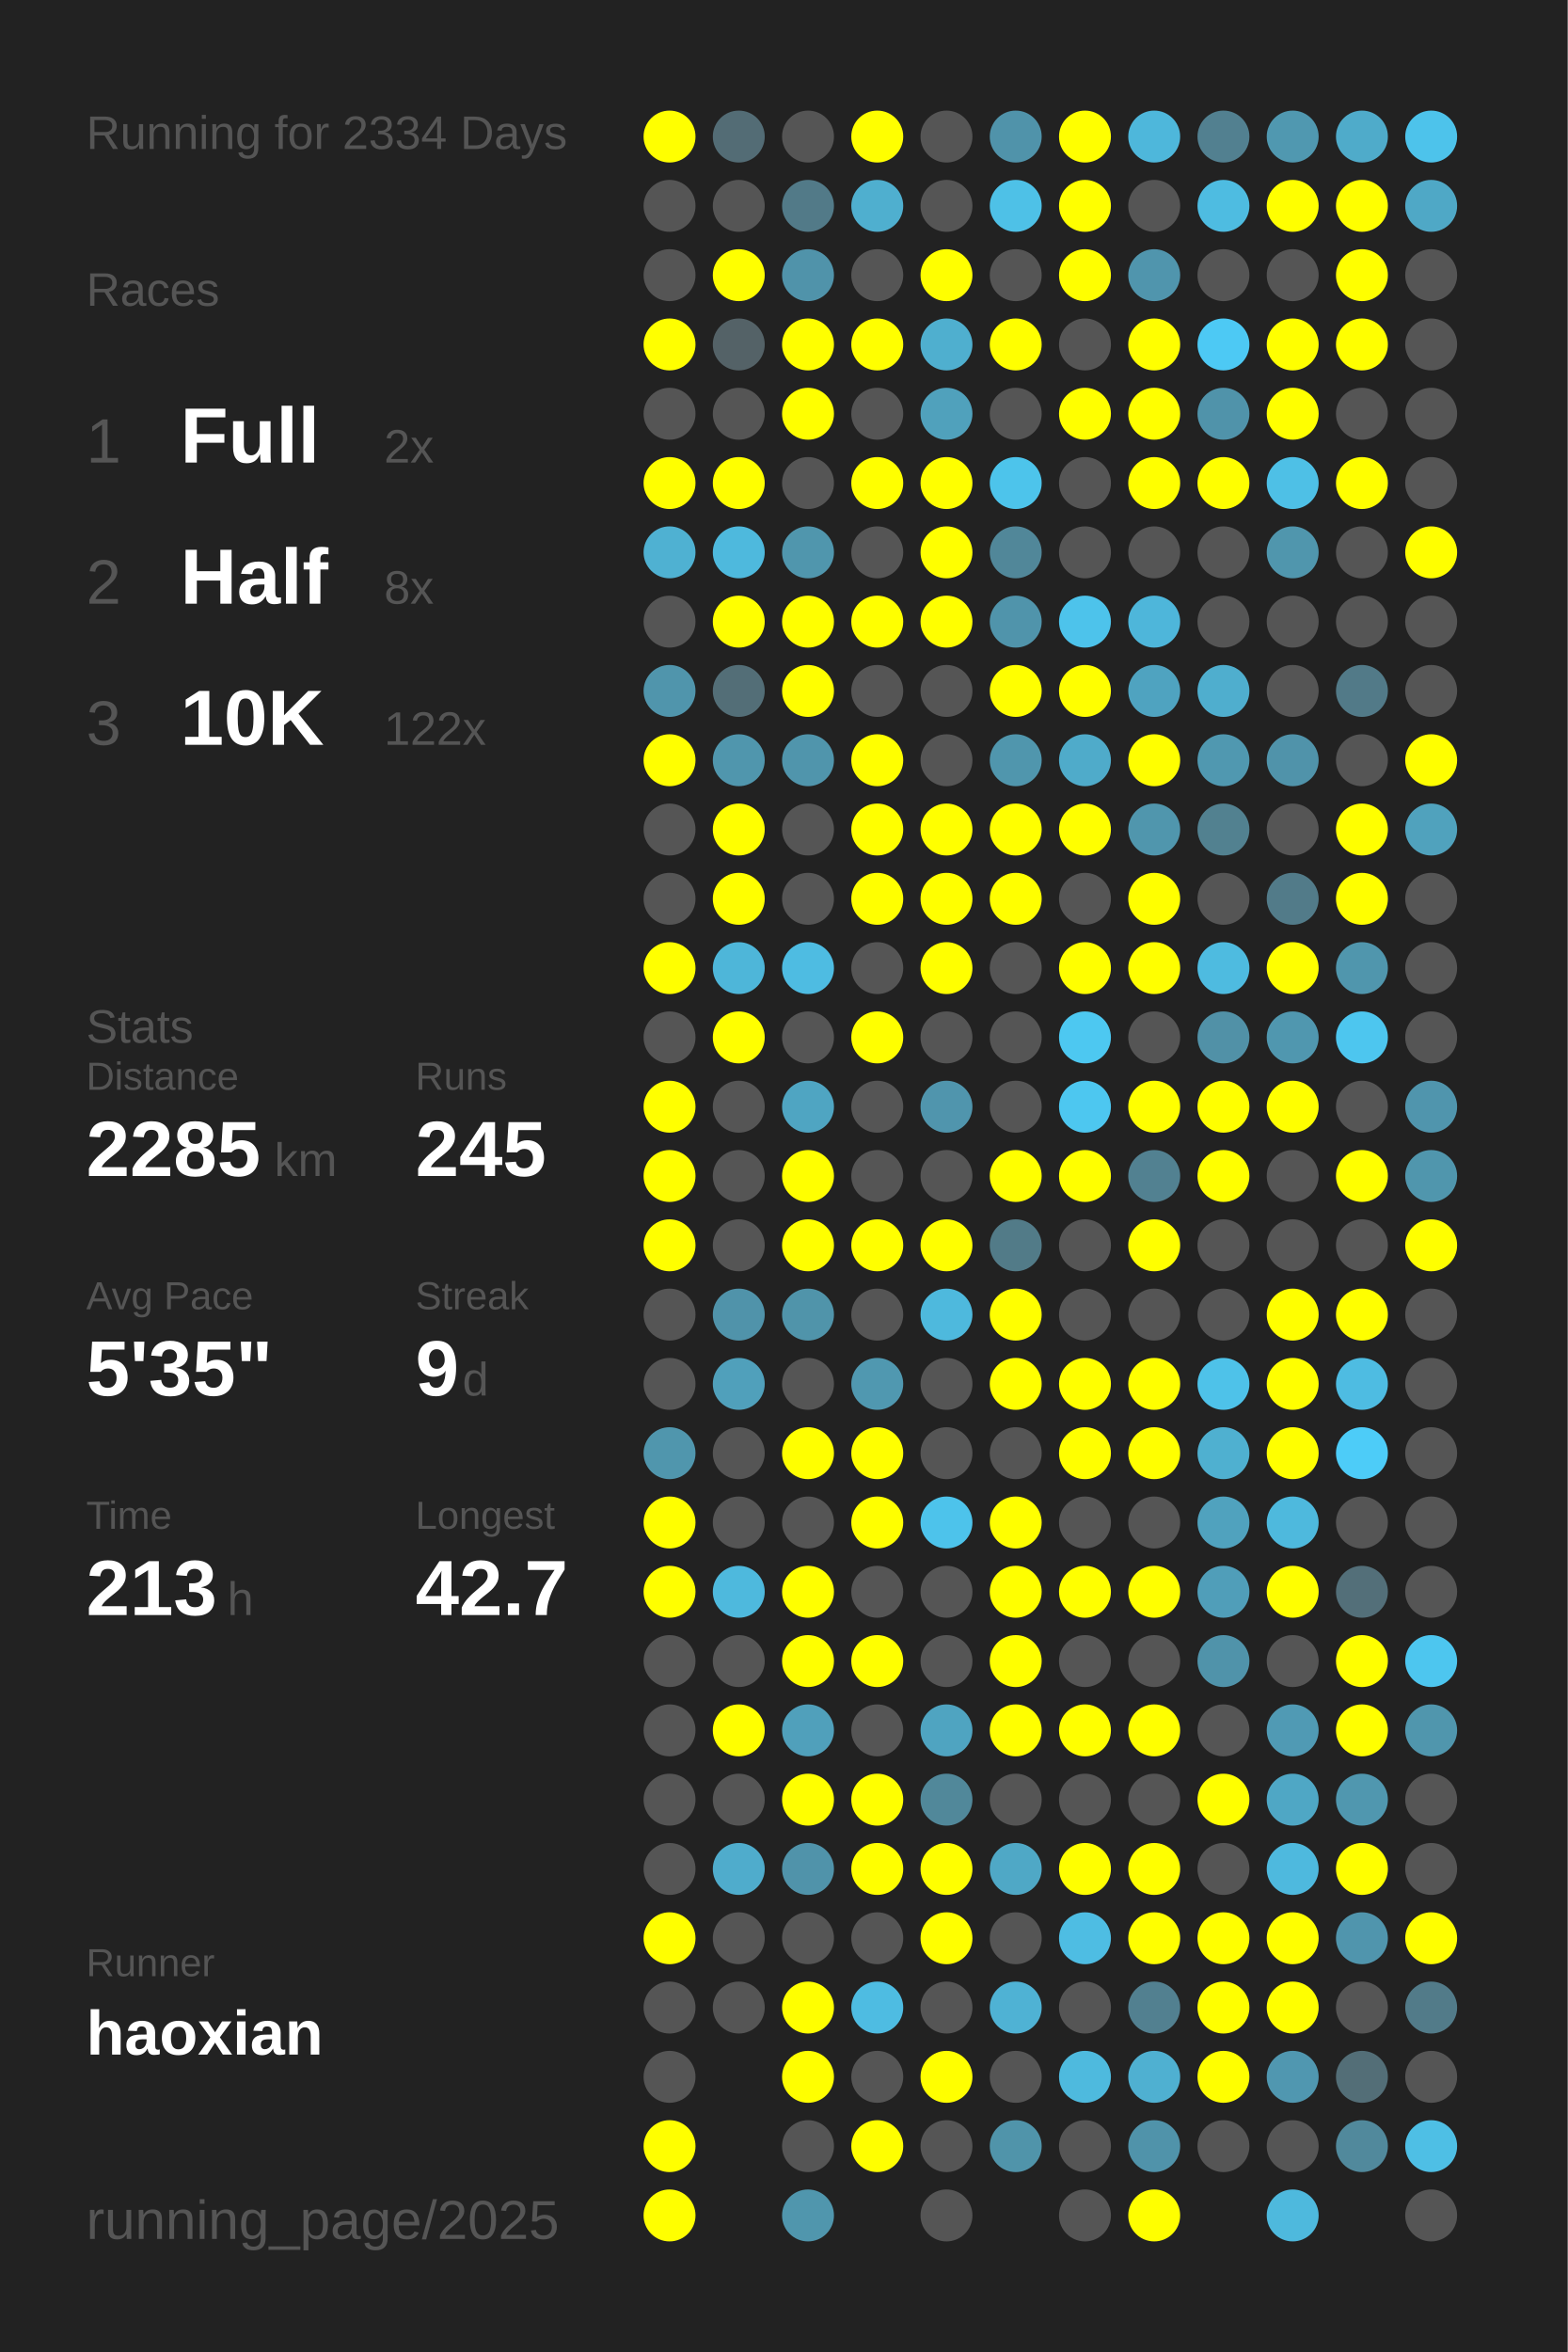
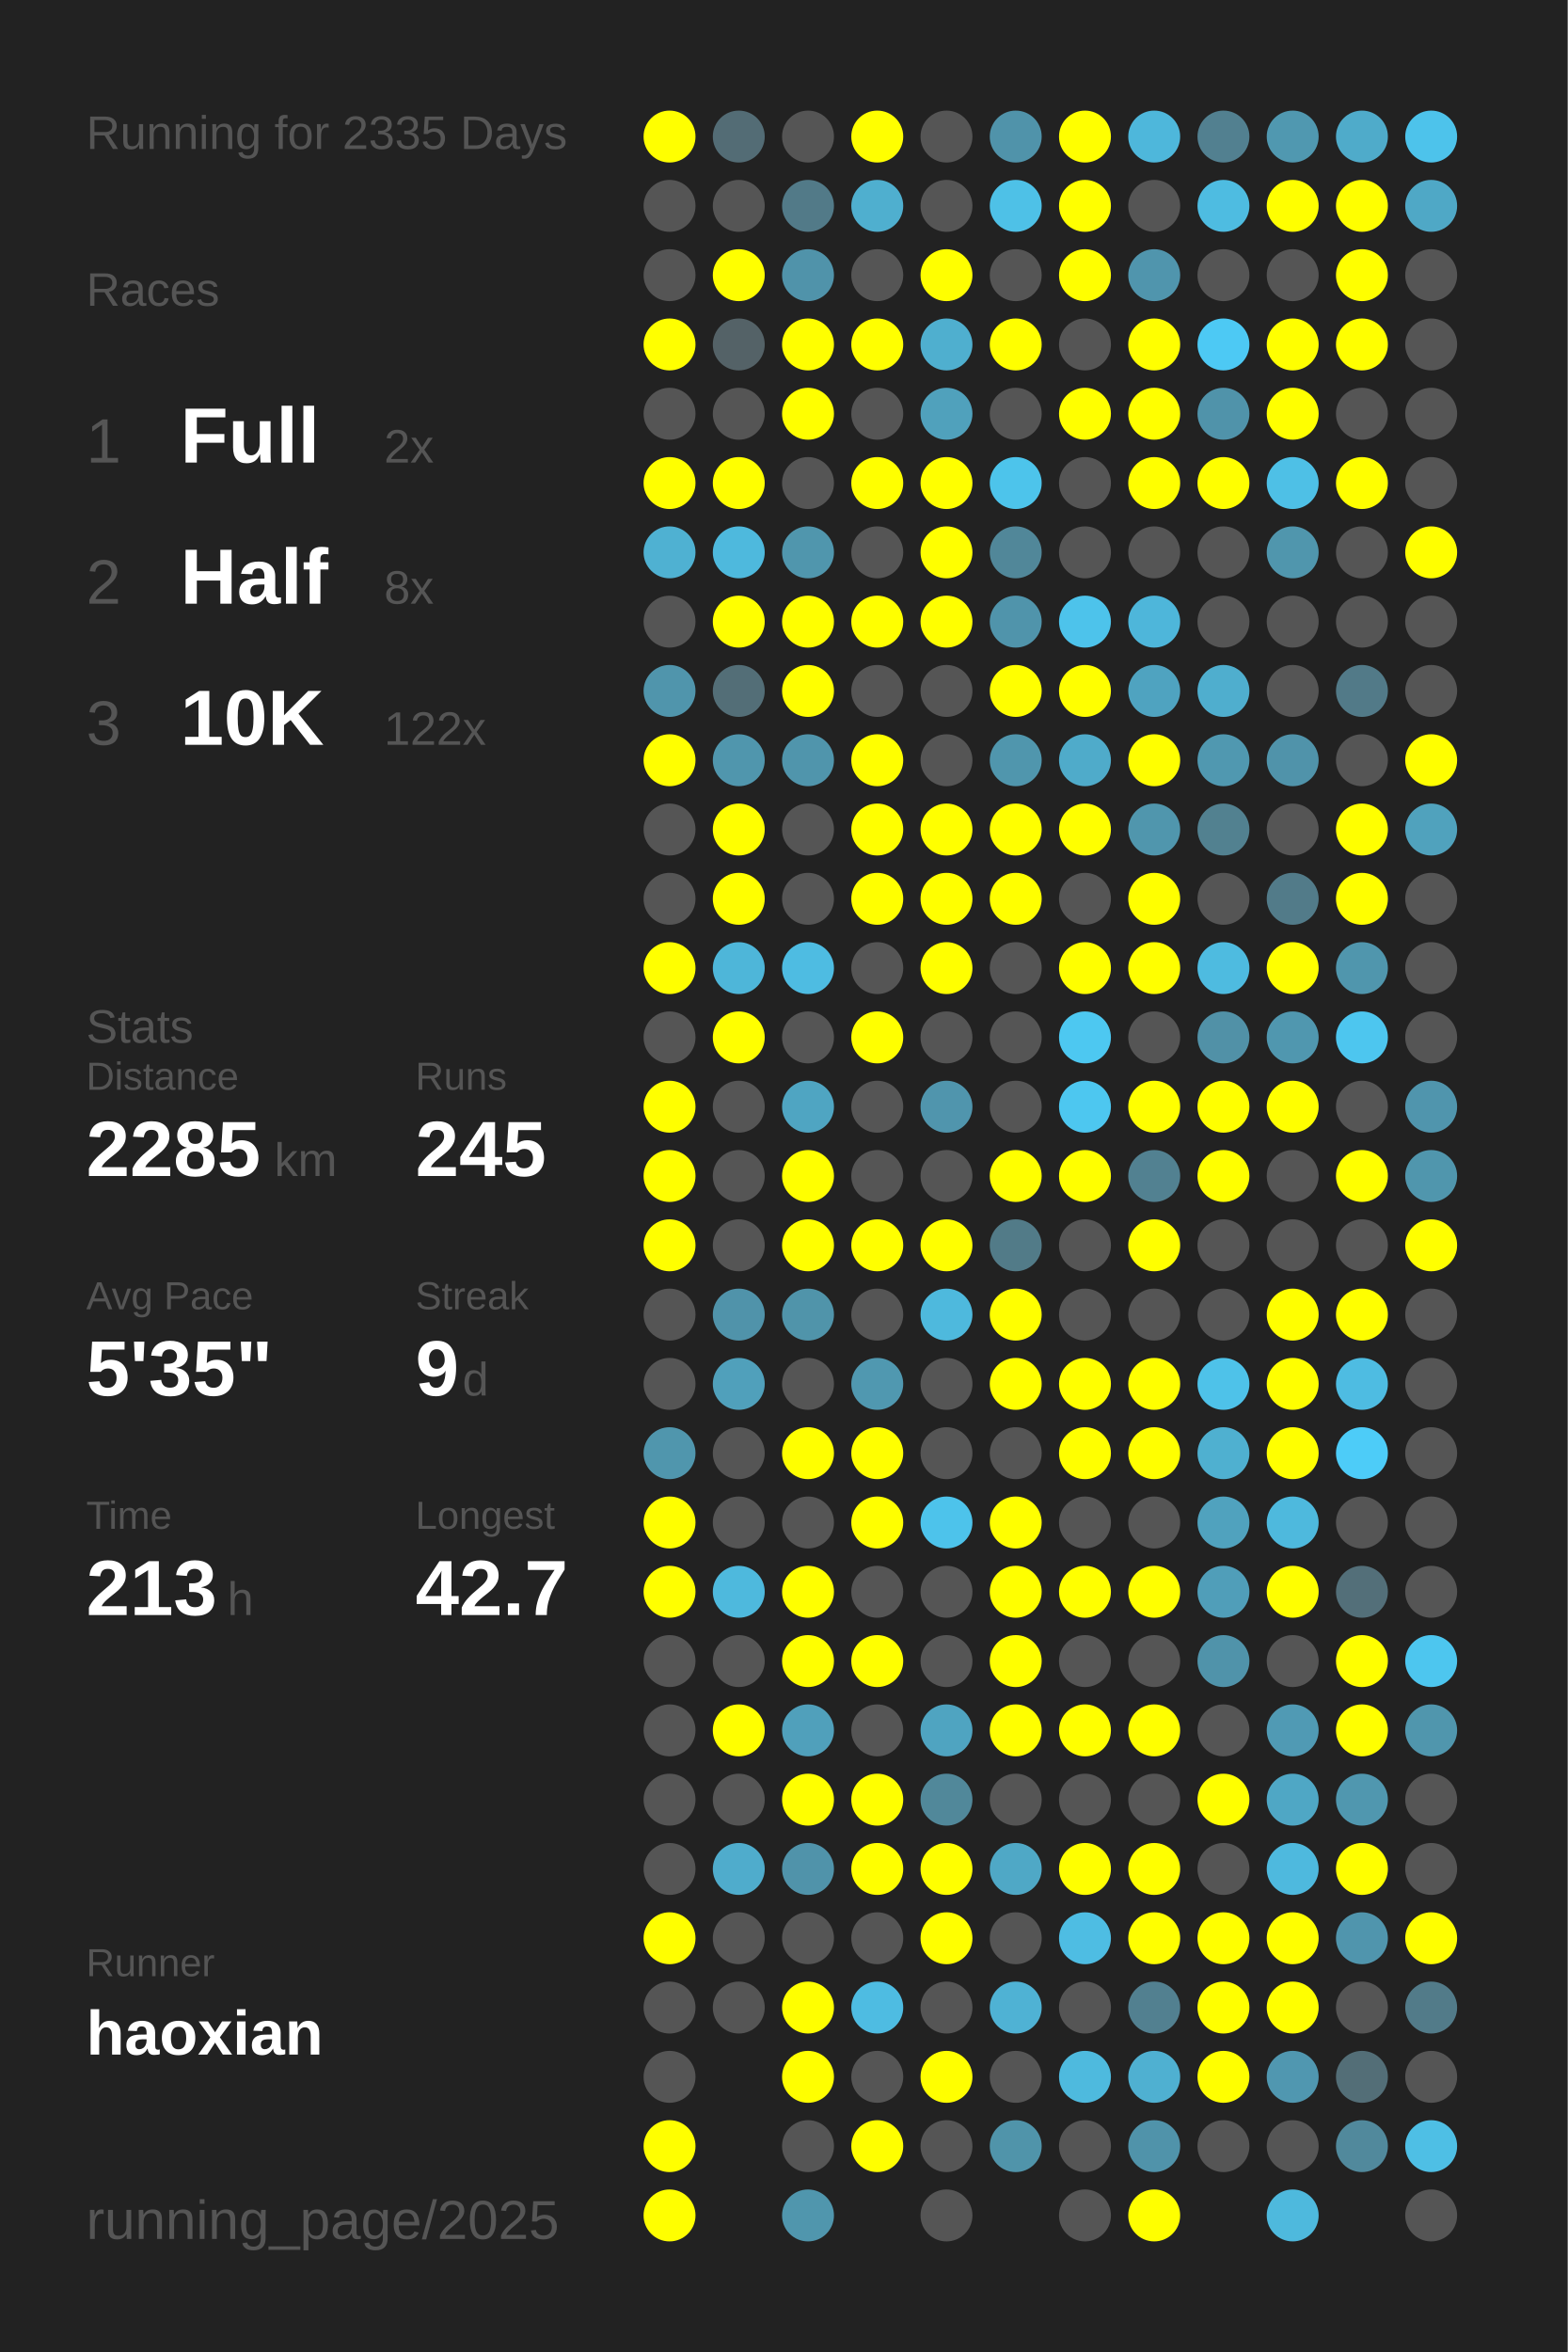
<svg xmlns="http://www.w3.org/2000/svg" baseProfile="full" height="300mm" version="1.1" viewBox="0,0,200,300" width="200mm">
  <defs />
  <rect fill="#222222" height="300" width="200" x="0" y="0" />
-   <text fill="#555555" style="font-size:6px; font-family:Arial;" x="11" y="19">Running for 2334 Days</text>
+   <text fill="#555555" style="font-size:6px; font-family:Arial;" x="11" y="19">Running for 2335 Days</text>
  <text fill="#555555" style="font-size:6px; font-family:Arial;" x="11" y="39">Races</text>
  <text fill="#555555" style="font-size:8px; font-family:Arial;" x="11" y="59">1</text>
  <text fill="#FFFFFF" style="font-size:10px; font-family:Arial; font-weight:bold;" x="23" y="59">Full</text>
  <text fill="#555555" style="font-size:6px; font-family:Arial;" x="49" y="59">2x</text>
  <text fill="#555555" style="font-size:8px; font-family:Arial;" x="11" y="77">2</text>
  <text fill="#FFFFFF" style="font-size:10px; font-family:Arial; font-weight:bold;" x="23" y="77">Half</text>
  <text fill="#555555" style="font-size:6px; font-family:Arial;" x="49" y="77">8x</text>
  <text fill="#555555" style="font-size:8px; font-family:Arial;" x="11" y="95">3</text>
  <text fill="#FFFFFF" style="font-size:10px; font-family:Arial; font-weight:bold;" x="23" y="95">10K</text>
  <text fill="#555555" style="font-size:6px; font-family:Arial;" x="49" y="95">122x</text>
  <text fill="#555555" style="font-size:6px; font-family:Arial;" x="11" y="133">Stats</text>
  <text fill="#555555" style="font-size:5px; font-family:Arial;" x="11" y="139">Distance</text>
  <text fill="#FFFFFF" style="font-size:10px; font-family:Arial; font-weight:bold;" x="11" y="150">2285</text>
  <text fill="#555555" style="font-size:6px; font-family:Arial;" x="35" y="150">km</text>
  <text fill="#555555" style="font-size:5px; font-family:Arial;" x="53" y="139">Runs</text>
  <text fill="#FFFFFF" style="font-size:10px; font-family:Arial; font-weight:bold;" x="53" y="150">245</text>
  <text fill="#555555" style="font-size:5px; font-family:Arial;" x="11" y="167">Avg Pace</text>
  <text fill="#FFFFFF" style="font-size:10px; font-family:Arial; font-weight:bold;" x="11" y="178">5'35"</text>
  <text fill="#555555" style="font-size:5px; font-family:Arial;" x="53" y="167">Streak</text>
  <text fill="#FFFFFF" style="font-size:10px; font-family:Arial; font-weight:bold;" x="53" y="178">9</text>
  <text fill="#555555" style="font-size:6px; font-family:Arial;" x="59" y="178">d</text>
  <text fill="#555555" style="font-size:5px; font-family:Arial;" x="11" y="195">Time</text>
  <text fill="#FFFFFF" style="font-size:10px; font-family:Arial; font-weight:bold;" x="11" y="206">213</text>
  <text fill="#555555" style="font-size:6px; font-family:Arial;" x="29" y="206">h</text>
  <text fill="#555555" style="font-size:5px; font-family:Arial;" x="53" y="195">Longest</text>
  <text fill="#FFFFFF" style="font-size:10px; font-family:Arial; font-weight:bold;" x="53" y="206">42.7</text>
  <text fill="#555555" style="font-size:5px; font-family:Arial;" x="11" y="252.065">Runner</text>
  <text fill="#FFFFFF" style="font-size:8px; font-family:Arial; font-weight:bold;" x="11" y="262.065">haoxian</text>
  <text fill="#555555" style="font-size:7px; font-family:Arial;" x="11" y="285.581">running_page/2025</text>
  <circle cx="85.417" cy="17.419" fill="#FFFF00" r="3.312" />
  <circle cx="85.417" cy="26.258" fill="#555555" r="3.312" />
  <circle cx="85.417" cy="35.097" fill="#555555" r="3.312" />
  <circle cx="85.417" cy="43.935" fill="#FFFF00" r="3.312" />
  <circle cx="85.417" cy="52.774" fill="#555555" r="3.312" />
  <circle cx="85.417" cy="61.613" fill="#FFFF00" r="3.312" />
  <circle cx="85.417" cy="70.452" fill="#4fb1d2" r="3.312" />
  <circle cx="85.417" cy="79.29" fill="#555555" r="3.312" />
  <circle cx="85.417" cy="88.129" fill="#5095ac" r="3.312" />
  <circle cx="85.417" cy="96.968" fill="#FFFF00" r="3.312" />
  <circle cx="85.417" cy="105.806" fill="#555555" r="3.312" />
  <circle cx="85.417" cy="114.645" fill="#555555" r="3.312" />
  <circle cx="85.417" cy="123.484" fill="#FFFF00" r="3.312" />
  <circle cx="85.417" cy="132.323" fill="#555555" r="3.312" />
  <circle cx="85.417" cy="141.161" fill="#FFFF00" r="3.312" />
  <circle cx="85.417" cy="150" fill="#FFFF00" r="3.312" />
  <circle cx="85.417" cy="158.839" fill="#FFFF00" r="3.312" />
  <circle cx="85.417" cy="167.677" fill="#555555" r="3.312" />
  <circle cx="85.417" cy="176.516" fill="#555555" r="3.312" />
  <circle cx="85.417" cy="185.355" fill="#5096ad" r="3.312" />
  <circle cx="85.417" cy="194.194" fill="#FFFF00" r="3.312" />
  <circle cx="85.417" cy="203.032" fill="#FFFF00" r="3.312" />
  <circle cx="85.417" cy="211.871" fill="#555555" r="3.312" />
  <circle cx="85.417" cy="220.71" fill="#555555" r="3.312" />
  <circle cx="85.417" cy="229.548" fill="#555555" r="3.312" />
  <circle cx="85.417" cy="238.387" fill="#555555" r="3.312" />
  <circle cx="85.417" cy="247.226" fill="#FFFF00" r="3.312" />
  <circle cx="85.417" cy="256.065" fill="#555555" r="3.312" />
  <circle cx="85.417" cy="264.903" fill="#555555" r="3.312" />
  <circle cx="85.417" cy="273.742" fill="#FFFF00" r="3.312" />
  <circle cx="85.417" cy="282.581" fill="#FFFF00" r="3.312" />
  <circle cx="94.25" cy="17.419" fill="#536c75" r="3.312" />
  <circle cx="94.25" cy="26.258" fill="#555555" r="3.312" />
  <circle cx="94.25" cy="35.097" fill="#FFFF00" r="3.312" />
  <circle cx="94.25" cy="43.935" fill="#546267" r="3.312" />
  <circle cx="94.25" cy="52.774" fill="#555555" r="3.312" />
  <circle cx="94.25" cy="61.613" fill="#FFFF00" r="3.312" />
  <circle cx="94.25" cy="70.452" fill="#4eb9dd" r="3.312" />
  <circle cx="94.25" cy="79.29" fill="#FFFF00" r="3.312" />
  <circle cx="94.25" cy="88.129" fill="#536e77" r="3.312" />
  <circle cx="94.25" cy="96.968" fill="#5096ad" r="3.312" />
  <circle cx="94.25" cy="105.806" fill="#FFFF00" r="3.312" />
  <circle cx="94.25" cy="114.645" fill="#FFFF00" r="3.312" />
  <circle cx="94.25" cy="123.484" fill="#4eb6d9" r="3.312" />
  <circle cx="94.25" cy="132.323" fill="#FFFF00" r="3.312" />
  <circle cx="94.25" cy="141.161" fill="#555555" r="3.312" />
  <circle cx="94.25" cy="150" fill="#555555" r="3.312" />
  <circle cx="94.25" cy="158.839" fill="#555555" r="3.312" />
  <circle cx="94.25" cy="167.677" fill="#5093aa" r="3.312" />
  <circle cx="94.25" cy="176.516" fill="#50a0bb" r="3.312" />
  <circle cx="94.25" cy="185.355" fill="#555555" r="3.312" />
  <circle cx="94.25" cy="194.194" fill="#555555" r="3.312" />
  <circle cx="94.25" cy="203.032" fill="#4eb9dd" r="3.312" />
  <circle cx="94.25" cy="211.871" fill="#555555" r="3.312" />
  <circle cx="94.25" cy="220.71" fill="#FFFF00" r="3.312" />
  <circle cx="94.25" cy="229.548" fill="#555555" r="3.312" />
  <circle cx="94.25" cy="238.387" fill="#4faccc" r="3.312" />
  <circle cx="94.25" cy="247.226" fill="#555555" r="3.312" />
  <circle cx="94.25" cy="256.065" fill="#555555" r="3.312" />
  <circle cx="103.083" cy="17.419" fill="#555555" r="3.312" />
  <circle cx="103.083" cy="26.258" fill="#527a88" r="3.312" />
  <circle cx="103.083" cy="35.097" fill="#5093aa" r="3.312" />
  <circle cx="103.083" cy="43.935" fill="#FFFF00" r="3.312" />
  <circle cx="103.083" cy="52.774" fill="#FFFF00" r="3.312" />
  <circle cx="103.083" cy="61.613" fill="#555555" r="3.312" />
  <circle cx="103.083" cy="70.452" fill="#5096ad" r="3.312" />
  <circle cx="103.083" cy="79.29" fill="#FFFF00" r="3.312" />
  <circle cx="103.083" cy="88.129" fill="#FFFF00" r="3.312" />
  <circle cx="103.083" cy="96.968" fill="#5095ac" r="3.312" />
  <circle cx="103.083" cy="105.806" fill="#555555" r="3.312" />
  <circle cx="103.083" cy="114.645" fill="#555555" r="3.312" />
  <circle cx="103.083" cy="123.484" fill="#4ebce2" r="3.312" />
  <circle cx="103.083" cy="132.323" fill="#555555" r="3.312" />
  <circle cx="103.083" cy="141.161" fill="#4fa5c2" r="3.312" />
  <circle cx="103.083" cy="150" fill="#FFFF00" r="3.312" />
  <circle cx="103.083" cy="158.839" fill="#FFFF00" r="3.312" />
  <circle cx="103.083" cy="167.677" fill="#5094aa" r="3.312" />
  <circle cx="103.083" cy="176.516" fill="#555555" r="3.312" />
  <circle cx="103.083" cy="185.355" fill="#FFFF00" r="3.312" />
  <circle cx="103.083" cy="194.194" fill="#555555" r="3.312" />
  <circle cx="103.083" cy="203.032" fill="#FFFF00" r="3.312" />
  <circle cx="103.083" cy="211.871" fill="#FFFF00" r="3.312" />
  <circle cx="103.083" cy="220.71" fill="#50a0bb" r="3.312" />
  <circle cx="103.083" cy="229.548" fill="#FFFF00" r="3.312" />
  <circle cx="103.083" cy="238.387" fill="#5093aa" r="3.312" />
  <circle cx="103.083" cy="247.226" fill="#555555" r="3.312" />
  <circle cx="103.083" cy="256.065" fill="#FFFF00" r="3.312" />
  <circle cx="103.083" cy="264.903" fill="#FFFF00" r="3.312" />
  <circle cx="103.083" cy="273.742" fill="#555555" r="3.312" />
  <circle cx="103.083" cy="282.581" fill="#5096ad" r="3.312" />
  <circle cx="111.917" cy="17.419" fill="#FFFF00" r="3.312" />
  <circle cx="111.917" cy="26.258" fill="#4fafcf" r="3.312" />
  <circle cx="111.917" cy="35.097" fill="#555555" r="3.312" />
  <circle cx="111.917" cy="43.935" fill="#FFFF00" r="3.312" />
  <circle cx="111.917" cy="52.774" fill="#555555" r="3.312" />
  <circle cx="111.917" cy="61.613" fill="#FFFF00" r="3.312" />
  <circle cx="111.917" cy="70.452" fill="#555555" r="3.312" />
  <circle cx="111.917" cy="79.29" fill="#FFFF00" r="3.312" />
  <circle cx="111.917" cy="88.129" fill="#555555" r="3.312" />
  <circle cx="111.917" cy="96.968" fill="#FFFF00" r="3.312" />
  <circle cx="111.917" cy="105.806" fill="#FFFF00" r="3.312" />
  <circle cx="111.917" cy="114.645" fill="#FFFF00" r="3.312" />
  <circle cx="111.917" cy="123.484" fill="#555555" r="3.312" />
  <circle cx="111.917" cy="132.323" fill="#FFFF00" r="3.312" />
  <circle cx="111.917" cy="141.161" fill="#555555" r="3.312" />
  <circle cx="111.917" cy="150" fill="#555555" r="3.312" />
  <circle cx="111.917" cy="158.839" fill="#FFFF00" r="3.312" />
  <circle cx="111.917" cy="167.677" fill="#555555" r="3.312" />
  <circle cx="111.917" cy="176.516" fill="#5098b0" r="3.312" />
  <circle cx="111.917" cy="185.355" fill="#FFFF00" r="3.312" />
  <circle cx="111.917" cy="194.194" fill="#FFFF00" r="3.312" />
  <circle cx="111.917" cy="203.032" fill="#555555" r="3.312" />
  <circle cx="111.917" cy="211.871" fill="#FFFF00" r="3.312" />
  <circle cx="111.917" cy="220.71" fill="#555555" r="3.312" />
  <circle cx="111.917" cy="229.548" fill="#FFFF00" r="3.312" />
  <circle cx="111.917" cy="238.387" fill="#FFFF00" r="3.312" />
  <circle cx="111.917" cy="247.226" fill="#555555" r="3.312" />
  <circle cx="111.917" cy="256.065" fill="#4ebce2" r="3.312" />
  <circle cx="111.917" cy="264.903" fill="#555555" r="3.312" />
  <circle cx="111.917" cy="273.742" fill="#FFFF00" r="3.312" />
  <circle cx="120.75" cy="17.419" fill="#555555" r="3.312" />
  <circle cx="120.75" cy="26.258" fill="#555555" r="3.312" />
  <circle cx="120.75" cy="35.097" fill="#FFFF00" r="3.312" />
  <circle cx="120.75" cy="43.935" fill="#4fafcf" r="3.312" />
  <circle cx="120.75" cy="52.774" fill="#50a1bc" r="3.312" />
  <circle cx="120.75" cy="61.613" fill="#FFFF00" r="3.312" />
  <circle cx="120.75" cy="70.452" fill="#FFFF00" r="3.312" />
  <circle cx="120.75" cy="79.29" fill="#FFFF00" r="3.312" />
  <circle cx="120.75" cy="88.129" fill="#555555" r="3.312" />
  <circle cx="120.75" cy="96.968" fill="#555555" r="3.312" />
  <circle cx="120.75" cy="105.806" fill="#FFFF00" r="3.312" />
  <circle cx="120.75" cy="114.645" fill="#FFFF00" r="3.312" />
  <circle cx="120.75" cy="123.484" fill="#FFFF00" r="3.312" />
  <circle cx="120.75" cy="132.323" fill="#555555" r="3.312" />
  <circle cx="120.75" cy="141.161" fill="#5095ad" r="3.312" />
  <circle cx="120.75" cy="150" fill="#555555" r="3.312" />
  <circle cx="120.75" cy="158.839" fill="#FFFF00" r="3.312" />
  <circle cx="120.75" cy="167.677" fill="#4eb9dd" r="3.312" />
  <circle cx="120.75" cy="176.516" fill="#555555" r="3.312" />
  <circle cx="120.75" cy="185.355" fill="#555555" r="3.312" />
  <circle cx="120.75" cy="194.194" fill="#4dc3eb" r="3.312" />
  <circle cx="120.75" cy="203.032" fill="#555555" r="3.312" />
  <circle cx="120.75" cy="211.871" fill="#555555" r="3.312" />
  <circle cx="120.75" cy="220.71" fill="#4fa4c1" r="3.312" />
  <circle cx="120.75" cy="229.548" fill="#51889a" r="3.312" />
  <circle cx="120.75" cy="238.387" fill="#FFFF00" r="3.312" />
  <circle cx="120.75" cy="247.226" fill="#FFFF00" r="3.312" />
  <circle cx="120.75" cy="256.065" fill="#555555" r="3.312" />
  <circle cx="120.75" cy="264.903" fill="#FFFF00" r="3.312" />
  <circle cx="120.75" cy="273.742" fill="#555555" r="3.312" />
  <circle cx="120.75" cy="282.581" fill="#555555" r="3.312" />
  <circle cx="129.583" cy="17.419" fill="#5093aa" r="3.312" />
  <circle cx="129.583" cy="26.258" fill="#4ec1e7" r="3.312" />
  <circle cx="129.583" cy="35.097" fill="#555555" r="3.312" />
  <circle cx="129.583" cy="43.935" fill="#FFFF00" r="3.312" />
  <circle cx="129.583" cy="52.774" fill="#555555" r="3.312" />
  <circle cx="129.583" cy="61.613" fill="#4dc4eb" r="3.312" />
  <circle cx="129.583" cy="70.452" fill="#518799" r="3.312" />
  <circle cx="129.583" cy="79.29" fill="#5094ab" r="3.312" />
  <circle cx="129.583" cy="88.129" fill="#FFFF00" r="3.312" />
  <circle cx="129.583" cy="96.968" fill="#5096ad" r="3.312" />
  <circle cx="129.583" cy="105.806" fill="#FFFF00" r="3.312" />
  <circle cx="129.583" cy="114.645" fill="#FFFF00" r="3.312" />
  <circle cx="129.583" cy="123.484" fill="#555555" r="3.312" />
  <circle cx="129.583" cy="132.323" fill="#555555" r="3.312" />
  <circle cx="129.583" cy="141.161" fill="#555555" r="3.312" />
  <circle cx="129.583" cy="150" fill="#FFFF00" r="3.312" />
  <circle cx="129.583" cy="158.839" fill="#527b88" r="3.312" />
  <circle cx="129.583" cy="167.677" fill="#FFFF00" r="3.312" />
  <circle cx="129.583" cy="176.516" fill="#FFFF00" r="3.312" />
  <circle cx="129.583" cy="185.355" fill="#555555" r="3.312" />
  <circle cx="129.583" cy="194.194" fill="#FFFF00" r="3.312" />
  <circle cx="129.583" cy="203.032" fill="#FFFF00" r="3.312" />
  <circle cx="129.583" cy="211.871" fill="#FFFF00" r="3.312" />
  <circle cx="129.583" cy="220.71" fill="#FFFF00" r="3.312" />
  <circle cx="129.583" cy="229.548" fill="#555555" r="3.312" />
  <circle cx="129.583" cy="238.387" fill="#4fa8c6" r="3.312" />
  <circle cx="129.583" cy="247.226" fill="#555555" r="3.312" />
  <circle cx="129.583" cy="256.065" fill="#4fb2d4" r="3.312" />
  <circle cx="129.583" cy="264.903" fill="#555555" r="3.312" />
  <circle cx="129.583" cy="273.742" fill="#5094aa" r="3.312" />
  <circle cx="138.417" cy="17.419" fill="#FFFF00" r="3.312" />
  <circle cx="138.417" cy="26.258" fill="#FFFF00" r="3.312" />
  <circle cx="138.417" cy="35.097" fill="#FFFF00" r="3.312" />
  <circle cx="138.417" cy="43.935" fill="#555555" r="3.312" />
  <circle cx="138.417" cy="52.774" fill="#FFFF00" r="3.312" />
  <circle cx="138.417" cy="61.613" fill="#555555" r="3.312" />
  <circle cx="138.417" cy="70.452" fill="#555555" r="3.312" />
  <circle cx="138.417" cy="79.29" fill="#4dc3eb" r="3.312" />
  <circle cx="138.417" cy="88.129" fill="#FFFF00" r="3.312" />
  <circle cx="138.417" cy="96.968" fill="#4fabca" r="3.312" />
  <circle cx="138.417" cy="105.806" fill="#FFFF00" r="3.312" />
  <circle cx="138.417" cy="114.645" fill="#555555" r="3.312" />
  <circle cx="138.417" cy="123.484" fill="#FFFF00" r="3.312" />
  <circle cx="138.417" cy="132.323" fill="#4dc8f1" r="3.312" />
  <circle cx="138.417" cy="141.161" fill="#4dc7f0" r="3.312" />
  <circle cx="138.417" cy="150" fill="#FFFF00" r="3.312" />
  <circle cx="138.417" cy="158.839" fill="#555555" r="3.312" />
  <circle cx="138.417" cy="167.677" fill="#555555" r="3.312" />
  <circle cx="138.417" cy="176.516" fill="#FFFF00" r="3.312" />
  <circle cx="138.417" cy="185.355" fill="#FFFF00" r="3.312" />
  <circle cx="138.417" cy="194.194" fill="#555555" r="3.312" />
  <circle cx="138.417" cy="203.032" fill="#FFFF00" r="3.312" />
  <circle cx="138.417" cy="211.871" fill="#555555" r="3.312" />
  <circle cx="138.417" cy="220.71" fill="#FFFF00" r="3.312" />
  <circle cx="138.417" cy="229.548" fill="#555555" r="3.312" />
  <circle cx="138.417" cy="238.387" fill="#FFFF00" r="3.312" />
  <circle cx="138.417" cy="247.226" fill="#4ebde3" r="3.312" />
  <circle cx="138.417" cy="256.065" fill="#555555" r="3.312" />
  <circle cx="138.417" cy="264.903" fill="#4ebade" r="3.312" />
  <circle cx="138.417" cy="273.742" fill="#555555" r="3.312" />
  <circle cx="138.417" cy="282.581" fill="#555555" r="3.312" />
  <circle cx="147.25" cy="17.419" fill="#4eb7db" r="3.312" />
  <circle cx="147.25" cy="26.258" fill="#555555" r="3.312" />
  <circle cx="147.25" cy="35.097" fill="#5095ad" r="3.312" />
  <circle cx="147.25" cy="43.935" fill="#FFFF00" r="3.312" />
  <circle cx="147.25" cy="52.774" fill="#FFFF00" r="3.312" />
  <circle cx="147.25" cy="61.613" fill="#FFFF00" r="3.312" />
  <circle cx="147.25" cy="70.452" fill="#555555" r="3.312" />
  <circle cx="147.25" cy="79.29" fill="#4eb6da" r="3.312" />
  <circle cx="147.25" cy="88.129" fill="#4fa3c0" r="3.312" />
  <circle cx="147.25" cy="96.968" fill="#FFFF00" r="3.312" />
  <circle cx="147.25" cy="105.806" fill="#5096ad" r="3.312" />
  <circle cx="147.25" cy="114.645" fill="#FFFF00" r="3.312" />
  <circle cx="147.25" cy="123.484" fill="#FFFF00" r="3.312" />
  <circle cx="147.25" cy="132.323" fill="#555555" r="3.312" />
  <circle cx="147.25" cy="141.161" fill="#FFFF00" r="3.312" />
  <circle cx="147.25" cy="150" fill="#528191" r="3.312" />
  <circle cx="147.25" cy="158.839" fill="#FFFF00" r="3.312" />
  <circle cx="147.25" cy="167.677" fill="#555555" r="3.312" />
  <circle cx="147.25" cy="176.516" fill="#FFFF00" r="3.312" />
  <circle cx="147.25" cy="185.355" fill="#FFFF00" r="3.312" />
  <circle cx="147.25" cy="194.194" fill="#555555" r="3.312" />
  <circle cx="147.25" cy="203.032" fill="#FFFF00" r="3.312" />
  <circle cx="147.25" cy="211.871" fill="#555555" r="3.312" />
  <circle cx="147.25" cy="220.71" fill="#FFFF00" r="3.312" />
  <circle cx="147.25" cy="229.548" fill="#555555" r="3.312" />
  <circle cx="147.25" cy="238.387" fill="#FFFF00" r="3.312" />
  <circle cx="147.25" cy="247.226" fill="#FFFF00" r="3.312" />
  <circle cx="147.25" cy="256.065" fill="#528090" r="3.312" />
  <circle cx="147.25" cy="264.903" fill="#4fb0d1" r="3.312" />
  <circle cx="147.25" cy="273.742" fill="#5093aa" r="3.312" />
  <circle cx="147.25" cy="282.581" fill="#FFFF00" r="3.312" />
  <circle cx="156.083" cy="17.419" fill="#528090" r="3.312" />
  <circle cx="156.083" cy="26.258" fill="#4ebce1" r="3.312" />
  <circle cx="156.083" cy="35.097" fill="#555555" r="3.312" />
  <circle cx="156.083" cy="43.935" fill="#4dc9f4" r="3.312" />
  <circle cx="156.083" cy="52.774" fill="#5093aa" r="3.312" />
  <circle cx="156.083" cy="61.613" fill="#FFFF00" r="3.312" />
  <circle cx="156.083" cy="70.452" fill="#555555" r="3.312" />
  <circle cx="156.083" cy="79.29" fill="#555555" r="3.312" />
  <circle cx="156.083" cy="88.129" fill="#4faece" r="3.312" />
  <circle cx="156.083" cy="96.968" fill="#5098b0" r="3.312" />
  <circle cx="156.083" cy="105.806" fill="#528190" r="3.312" />
  <circle cx="156.083" cy="114.645" fill="#555555" r="3.312" />
  <circle cx="156.083" cy="123.484" fill="#4ebbe0" r="3.312" />
  <circle cx="156.083" cy="132.323" fill="#5191a7" r="3.312" />
  <circle cx="156.083" cy="141.161" fill="#FFFF00" r="3.312" />
  <circle cx="156.083" cy="150" fill="#FFFF00" r="3.312" />
  <circle cx="156.083" cy="158.839" fill="#555555" r="3.312" />
  <circle cx="156.083" cy="167.677" fill="#555555" r="3.312" />
  <circle cx="156.083" cy="176.516" fill="#4ec2e9" r="3.312" />
  <circle cx="156.083" cy="185.355" fill="#4fb0d0" r="3.312" />
  <circle cx="156.083" cy="194.194" fill="#50a2be" r="3.312" />
  <circle cx="156.083" cy="203.032" fill="#509eb9" r="3.312" />
  <circle cx="156.083" cy="211.871" fill="#5093aa" r="3.312" />
  <circle cx="156.083" cy="220.71" fill="#555555" r="3.312" />
  <circle cx="156.083" cy="229.548" fill="#FFFF00" r="3.312" />
  <circle cx="156.083" cy="238.387" fill="#555555" r="3.312" />
  <circle cx="156.083" cy="247.226" fill="#FFFF00" r="3.312" />
  <circle cx="156.083" cy="256.065" fill="#FFFF00" r="3.312" />
  <circle cx="156.083" cy="264.903" fill="#FFFF00" r="3.312" />
  <circle cx="156.083" cy="273.742" fill="#555555" r="3.312" />
  <circle cx="164.917" cy="17.419" fill="#5098b0" r="3.312" />
  <circle cx="164.917" cy="26.258" fill="#FFFF00" r="3.312" />
  <circle cx="164.917" cy="35.097" fill="#555555" r="3.312" />
  <circle cx="164.917" cy="43.935" fill="#FFFF00" r="3.312" />
  <circle cx="164.917" cy="52.774" fill="#FFFF00" r="3.312" />
  <circle cx="164.917" cy="61.613" fill="#4ec0e6" r="3.312" />
  <circle cx="164.917" cy="70.452" fill="#5096ad" r="3.312" />
  <circle cx="164.917" cy="79.29" fill="#555555" r="3.312" />
  <circle cx="164.917" cy="88.129" fill="#555555" r="3.312" />
  <circle cx="164.917" cy="96.968" fill="#5093aa" r="3.312" />
  <circle cx="164.917" cy="105.806" fill="#555555" r="3.312" />
  <circle cx="164.917" cy="114.645" fill="#527b89" r="3.312" />
  <circle cx="164.917" cy="123.484" fill="#FFFF00" r="3.312" />
  <circle cx="164.917" cy="132.323" fill="#5097af" r="3.312" />
  <circle cx="164.917" cy="141.161" fill="#FFFF00" r="3.312" />
  <circle cx="164.917" cy="150" fill="#555555" r="3.312" />
  <circle cx="164.917" cy="158.839" fill="#555555" r="3.312" />
  <circle cx="164.917" cy="167.677" fill="#FFFF00" r="3.312" />
  <circle cx="164.917" cy="176.516" fill="#FFFF00" r="3.312" />
  <circle cx="164.917" cy="185.355" fill="#FFFF00" r="3.312" />
  <circle cx="164.917" cy="194.194" fill="#4eb9dd" r="3.312" />
  <circle cx="164.917" cy="203.032" fill="#FFFF00" r="3.312" />
  <circle cx="164.917" cy="211.871" fill="#555555" r="3.312" />
  <circle cx="164.917" cy="220.71" fill="#509ab4" r="3.312" />
  <circle cx="164.917" cy="229.548" fill="#4fa7c5" r="3.312" />
  <circle cx="164.917" cy="238.387" fill="#4eb9de" r="3.312" />
  <circle cx="164.917" cy="247.226" fill="#FFFF00" r="3.312" />
  <circle cx="164.917" cy="256.065" fill="#FFFF00" r="3.312" />
  <circle cx="164.917" cy="264.903" fill="#5097b0" r="3.312" />
  <circle cx="164.917" cy="273.742" fill="#555555" r="3.312" />
  <circle cx="164.917" cy="282.581" fill="#4eb9dd" r="3.312" />
  <circle cx="173.75" cy="17.419" fill="#4fabca" r="3.312" />
  <circle cx="173.75" cy="26.258" fill="#FFFF00" r="3.312" />
  <circle cx="173.75" cy="35.097" fill="#FFFF00" r="3.312" />
  <circle cx="173.75" cy="43.935" fill="#FFFF00" r="3.312" />
  <circle cx="173.75" cy="52.774" fill="#555555" r="3.312" />
  <circle cx="173.75" cy="61.613" fill="#FFFF00" r="3.312" />
  <circle cx="173.75" cy="70.452" fill="#555555" r="3.312" />
  <circle cx="173.75" cy="79.29" fill="#555555" r="3.312" />
  <circle cx="173.75" cy="88.129" fill="#527a88" r="3.312" />
  <circle cx="173.75" cy="96.968" fill="#555555" r="3.312" />
  <circle cx="173.75" cy="105.806" fill="#FFFF00" r="3.312" />
  <circle cx="173.75" cy="114.645" fill="#FFFF00" r="3.312" />
  <circle cx="173.75" cy="123.484" fill="#5096ad" r="3.312" />
  <circle cx="173.75" cy="132.323" fill="#4dc6ef" r="3.312" />
  <circle cx="173.75" cy="141.161" fill="#555555" r="3.312" />
  <circle cx="173.75" cy="150" fill="#FFFF00" r="3.312" />
  <circle cx="173.75" cy="158.839" fill="#555555" r="3.312" />
  <circle cx="173.75" cy="167.677" fill="#FFFF00" r="3.312" />
  <circle cx="173.75" cy="176.516" fill="#4ebce2" r="3.312" />
  <circle cx="173.75" cy="185.355" fill="#4dccf8" r="3.312" />
  <circle cx="173.75" cy="194.194" fill="#555555" r="3.312" />
  <circle cx="173.75" cy="203.032" fill="#536f79" r="3.312" />
  <circle cx="173.75" cy="211.871" fill="#FFFF00" r="3.312" />
  <circle cx="173.75" cy="220.71" fill="#FFFF00" r="3.312" />
  <circle cx="173.75" cy="229.548" fill="#5097af" r="3.312" />
  <circle cx="173.75" cy="238.387" fill="#FFFF00" r="3.312" />
  <circle cx="173.75" cy="247.226" fill="#5095ad" r="3.312" />
  <circle cx="173.75" cy="256.065" fill="#555555" r="3.312" />
  <circle cx="173.75" cy="264.903" fill="#536e77" r="3.312" />
  <circle cx="173.75" cy="273.742" fill="#51899c" r="3.312" />
  <circle cx="182.583" cy="17.419" fill="#4dc3eb" r="3.312" />
  <circle cx="182.583" cy="26.258" fill="#4fa8c6" r="3.312" />
  <circle cx="182.583" cy="35.097" fill="#555555" r="3.312" />
  <circle cx="182.583" cy="43.935" fill="#555555" r="3.312" />
  <circle cx="182.583" cy="52.774" fill="#555555" r="3.312" />
  <circle cx="182.583" cy="61.613" fill="#555555" r="3.312" />
  <circle cx="182.583" cy="70.452" fill="#FFFF00" r="3.312" />
  <circle cx="182.583" cy="79.29" fill="#555555" r="3.312" />
  <circle cx="182.583" cy="88.129" fill="#555555" r="3.312" />
  <circle cx="182.583" cy="96.968" fill="#FFFF00" r="3.312" />
  <circle cx="182.583" cy="105.806" fill="#50a2bd" r="3.312" />
  <circle cx="182.583" cy="114.645" fill="#555555" r="3.312" />
  <circle cx="182.583" cy="123.484" fill="#555555" r="3.312" />
  <circle cx="182.583" cy="132.323" fill="#555555" r="3.312" />
  <circle cx="182.583" cy="141.161" fill="#5095ad" r="3.312" />
  <circle cx="182.583" cy="150" fill="#5096ad" r="3.312" />
  <circle cx="182.583" cy="158.839" fill="#FFFF00" r="3.312" />
  <circle cx="182.583" cy="167.677" fill="#555555" r="3.312" />
  <circle cx="182.583" cy="176.516" fill="#555555" r="3.312" />
  <circle cx="182.583" cy="185.355" fill="#555555" r="3.312" />
  <circle cx="182.583" cy="194.194" fill="#555555" r="3.312" />
  <circle cx="182.583" cy="203.032" fill="#555555" r="3.312" />
  <circle cx="182.583" cy="211.871" fill="#4dc6ef" r="3.312" />
  <circle cx="182.583" cy="220.71" fill="#5096ad" r="3.312" />
  <circle cx="182.583" cy="229.548" fill="#555555" r="3.312" />
  <circle cx="182.583" cy="238.387" fill="#555555" r="3.312" />
  <circle cx="182.583" cy="247.226" fill="#FFFF00" r="3.312" />
  <circle cx="182.583" cy="256.065" fill="#527b89" r="3.312" />
  <circle cx="182.583" cy="264.903" fill="#555555" r="3.312" />
  <circle cx="182.583" cy="273.742" fill="#4ebfe5" r="3.312" />
  <circle cx="182.583" cy="282.581" fill="#555555" r="3.312" />
</svg>
